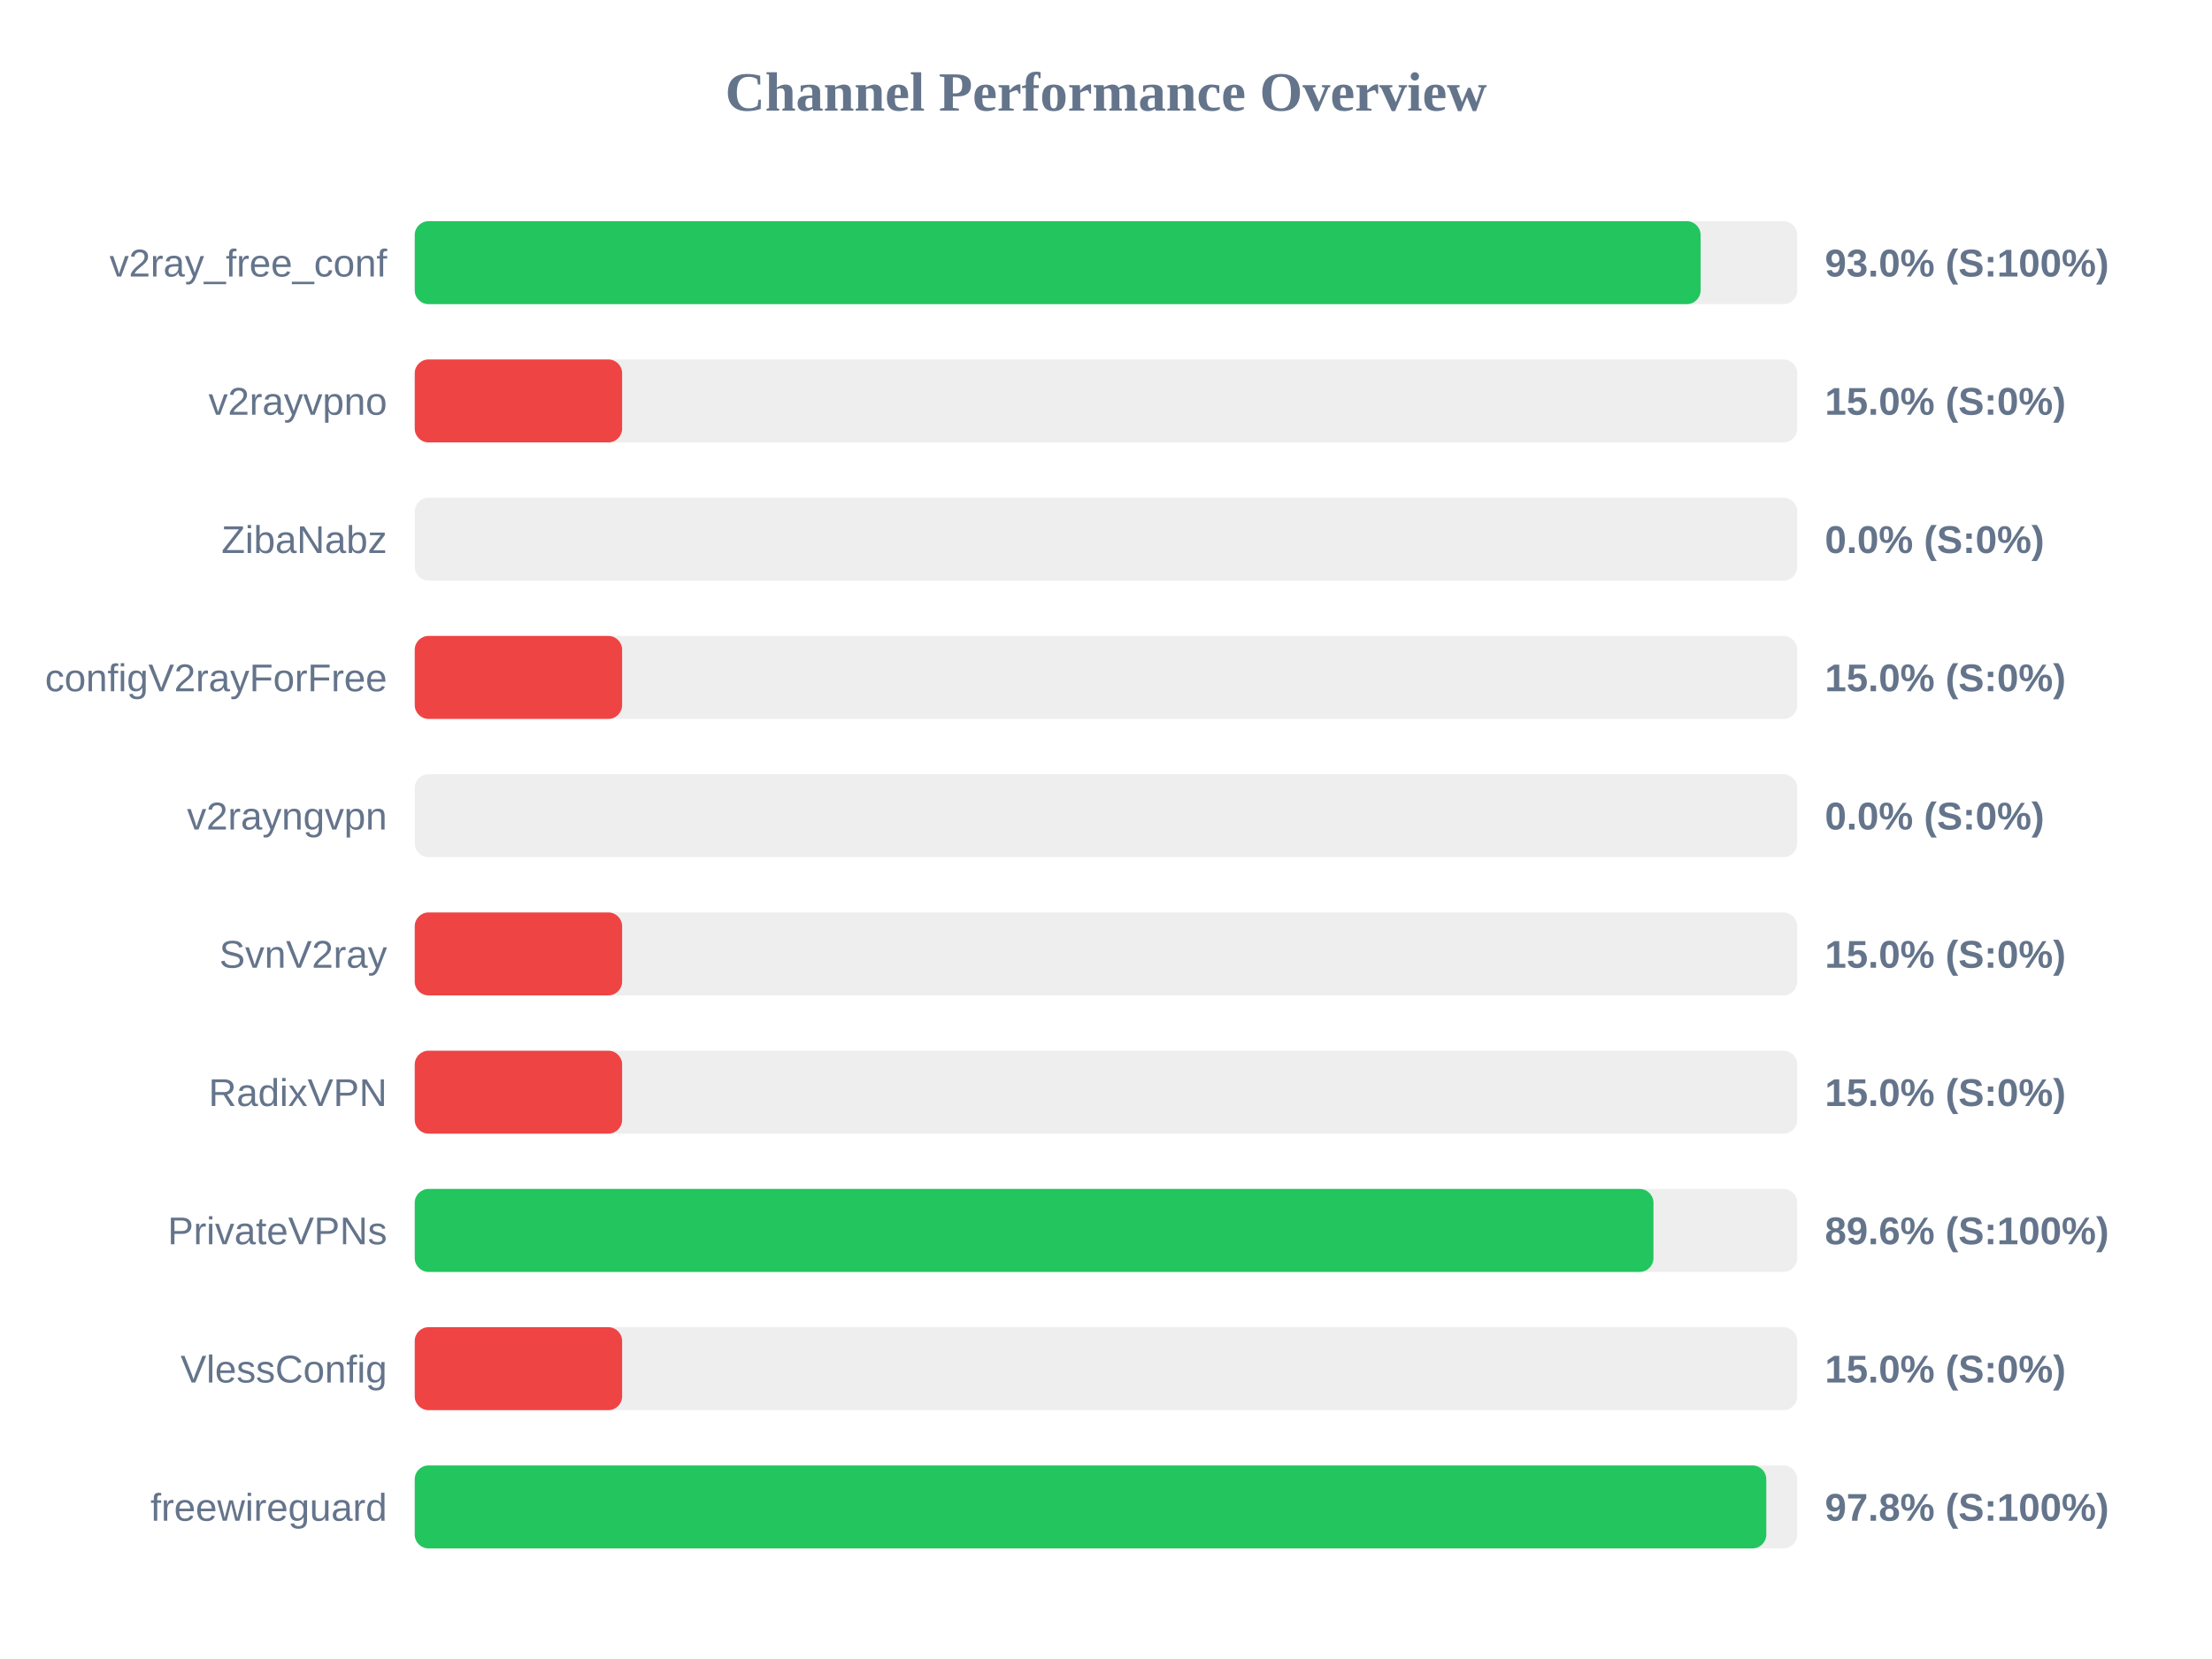
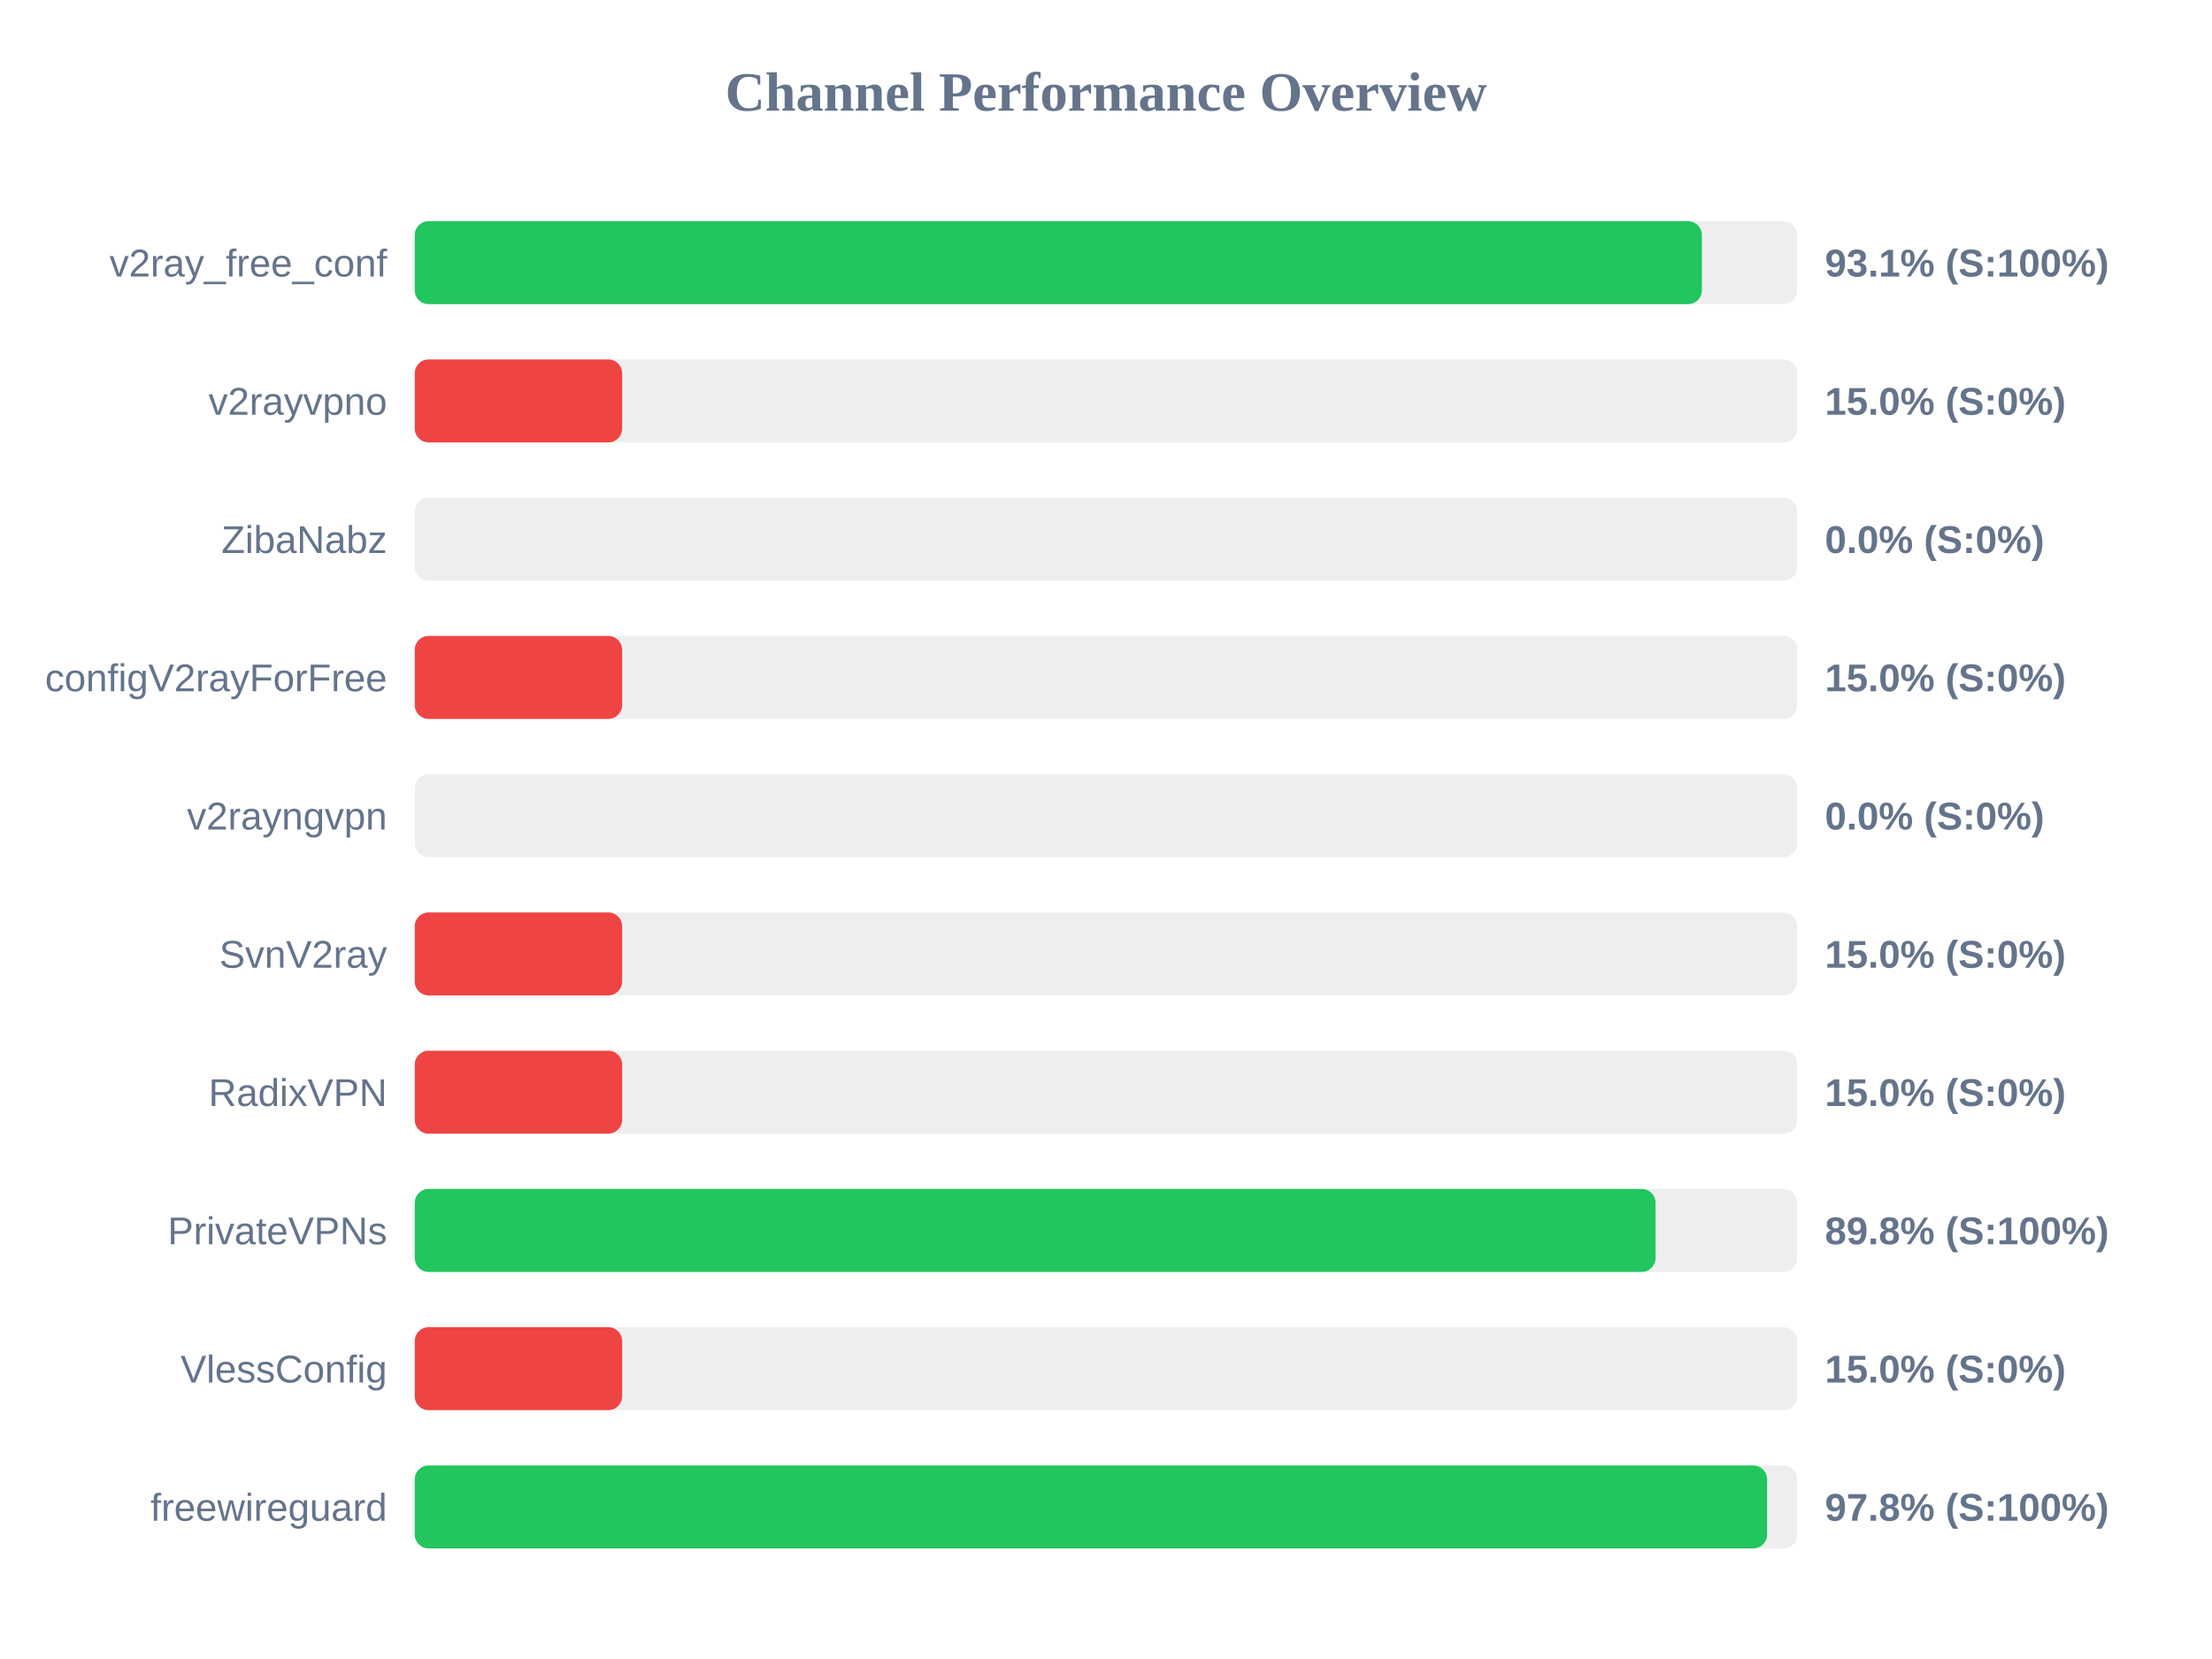
<svg xmlns="http://www.w3.org/2000/svg" width="800" height="600" version="1.1">
  <style>
        .row { font: 14px Arial; fill: #64748b; }
        .score { font: bold 14px Arial; fill: #64748b; }
    </style>
  <text x="400" y="40" text-anchor="middle" font-size="20px" font-weight="bold" fill="#64748b">Channel Performance Overview</text>
  <rect x="150" y="80" width="500" height="30" fill="#eee" rx="5" />
-   <rect x="150" y="80" width="465.05" height="30" fill="#22c55e" rx="5" />
+   <rect x="150" y="80" width="465.5" height="30" fill="#22c55e" rx="5" />
  <text x="140" y="100" text-anchor="end" class="row">v2ray_free_conf</text>
-   <text x="660" y="100" text-anchor="start" class="score">93.0% (S:100%)</text>
+   <text x="660" y="100" text-anchor="start" class="score">93.1% (S:100%)</text>
  <rect x="150" y="130" width="500" height="30" fill="#eee" rx="5" />
  <rect x="150" y="130" width="75.0" height="30" fill="#ef4444" rx="5" />
  <text x="140" y="150" text-anchor="end" class="row">v2rayvpno</text>
  <text x="660" y="150" text-anchor="start" class="score">15.0% (S:0%)</text>
  <rect x="150" y="180" width="500" height="30" fill="#eee" rx="5" />
  <rect x="150" y="180" width="0.0" height="30" fill="#ef4444" rx="5" />
  <text x="140" y="200" text-anchor="end" class="row">ZibaNabz</text>
  <text x="660" y="200" text-anchor="start" class="score">0.0% (S:0%)</text>
  <rect x="150" y="230" width="500" height="30" fill="#eee" rx="5" />
  <rect x="150" y="230" width="75.0" height="30" fill="#ef4444" rx="5" />
  <text x="140" y="250" text-anchor="end" class="row">configV2rayForFree</text>
  <text x="660" y="250" text-anchor="start" class="score">15.0% (S:0%)</text>
  <rect x="150" y="280" width="500" height="30" fill="#eee" rx="5" />
  <rect x="150" y="280" width="0.0" height="30" fill="#ef4444" rx="5" />
  <text x="140" y="300" text-anchor="end" class="row">v2rayngvpn</text>
  <text x="660" y="300" text-anchor="start" class="score">0.0% (S:0%)</text>
  <rect x="150" y="330" width="500" height="30" fill="#eee" rx="5" />
  <rect x="150" y="330" width="75.0" height="30" fill="#ef4444" rx="5" />
  <text x="140" y="350" text-anchor="end" class="row">SvnV2ray</text>
  <text x="660" y="350" text-anchor="start" class="score">15.0% (S:0%)</text>
  <rect x="150" y="380" width="500" height="30" fill="#eee" rx="5" />
  <rect x="150" y="380" width="75.0" height="30" fill="#ef4444" rx="5" />
  <text x="140" y="400" text-anchor="end" class="row">RadixVPN</text>
  <text x="660" y="400" text-anchor="start" class="score">15.0% (S:0%)</text>
  <rect x="150" y="430" width="500" height="30" fill="#eee" rx="5" />
-   <rect x="150" y="430" width="448.0" height="30" fill="#22c55e" rx="5" />
+   <rect x="150" y="430" width="448.75" height="30" fill="#22c55e" rx="5" />
  <text x="140" y="450" text-anchor="end" class="row">PrivateVPNs</text>
-   <text x="660" y="450" text-anchor="start" class="score">89.6% (S:100%)</text>
+   <text x="660" y="450" text-anchor="start" class="score">89.8% (S:100%)</text>
  <rect x="150" y="480" width="500" height="30" fill="#eee" rx="5" />
  <rect x="150" y="480" width="75.0" height="30" fill="#ef4444" rx="5" />
  <text x="140" y="500" text-anchor="end" class="row">VlessConfig</text>
  <text x="660" y="500" text-anchor="start" class="score">15.0% (S:0%)</text>
  <rect x="150" y="530" width="500" height="30" fill="#eee" rx="5" />
-   <rect x="150" y="530" width="488.8" height="30" fill="#22c55e" rx="5" />
+   <rect x="150" y="530" width="489.1" height="30" fill="#22c55e" rx="5" />
  <text x="140" y="550" text-anchor="end" class="row">freewireguard</text>
  <text x="660" y="550" text-anchor="start" class="score">97.8% (S:100%)</text>
</svg>
